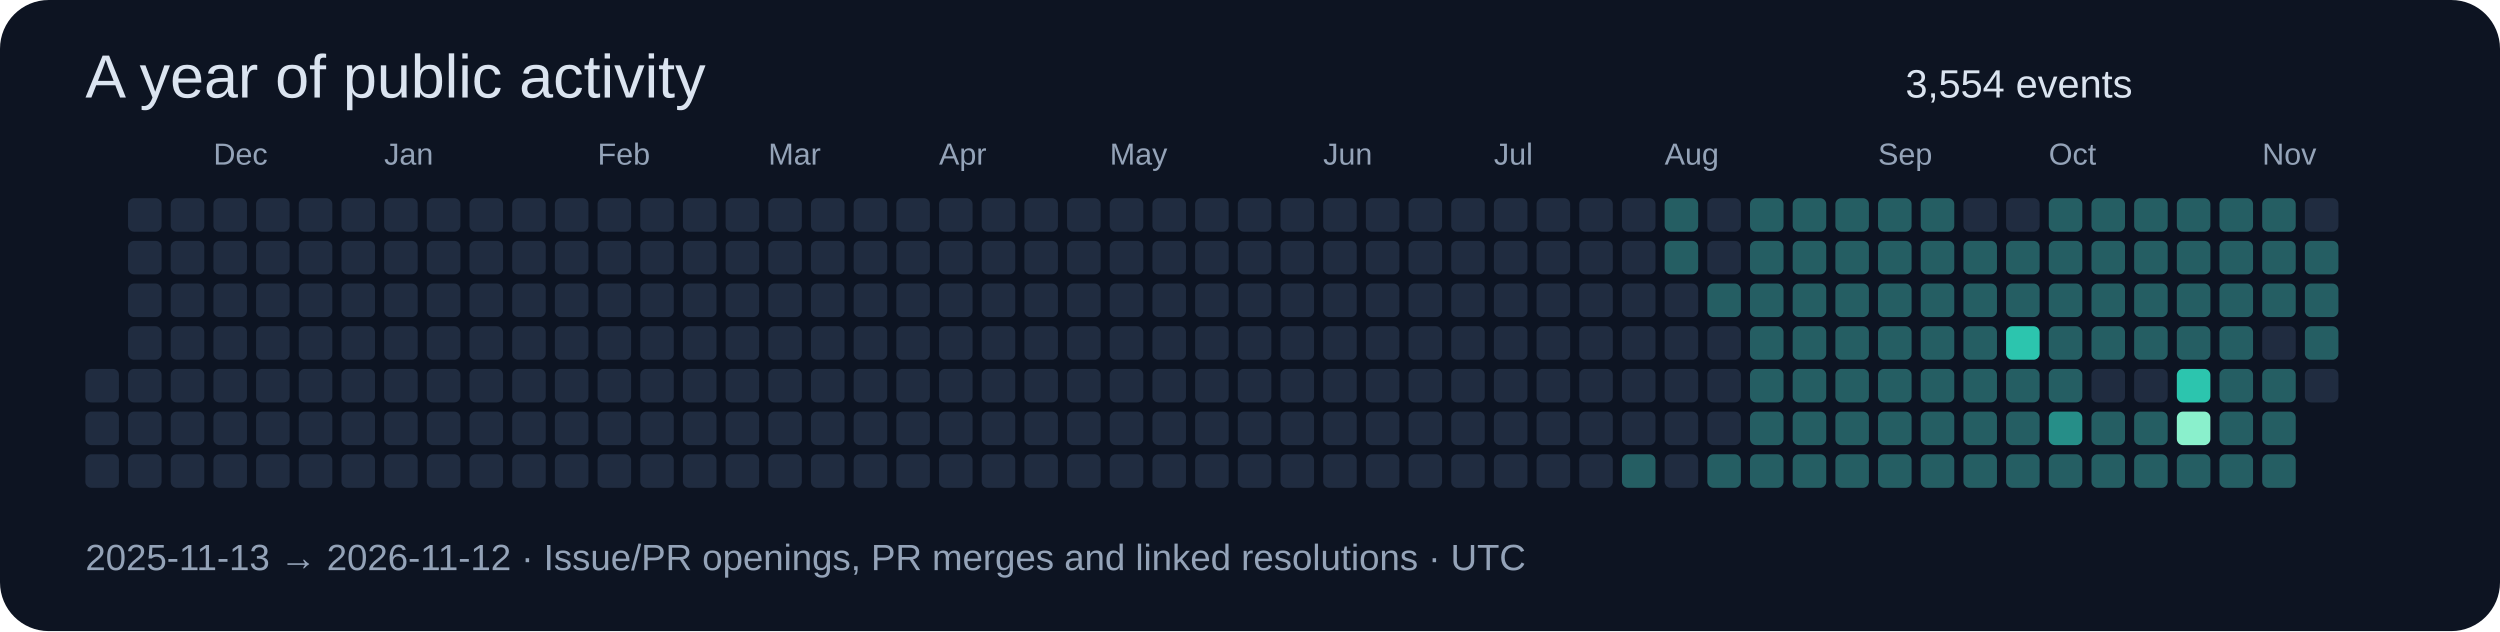
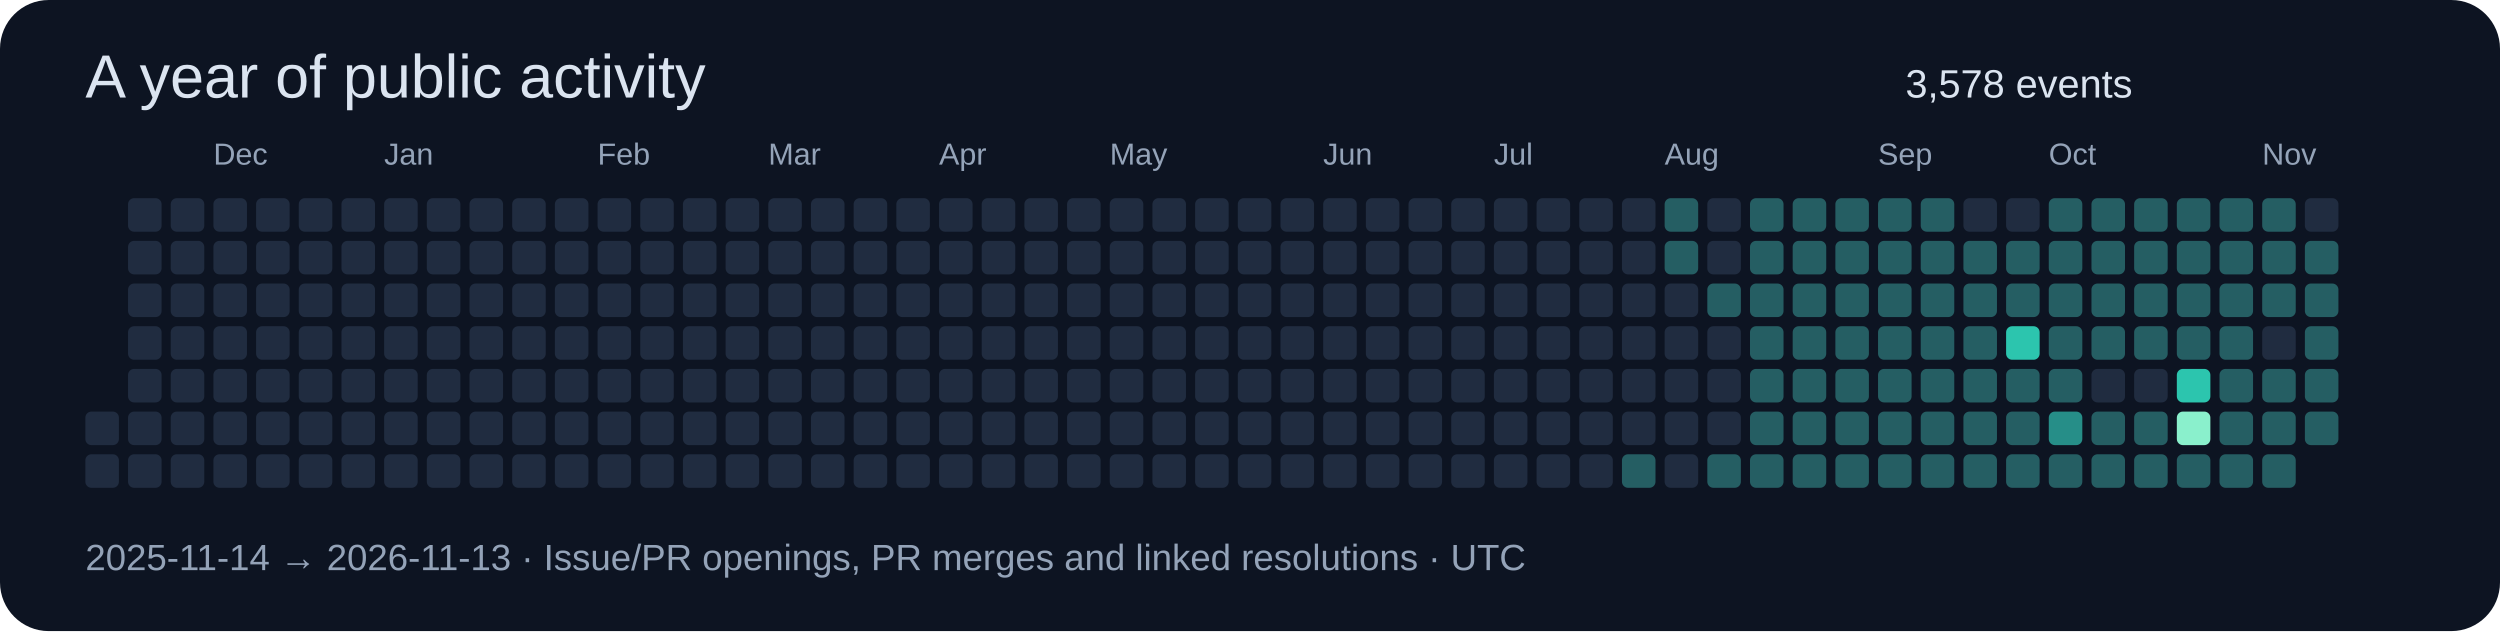
<svg xmlns="http://www.w3.org/2000/svg" width="820" height="207" viewBox="0 0 820 207" role="img">
  <rect width="820" height="207" rx="16" fill="#0d1422" />
  <g font-family="Segoe UI,Arial,sans-serif">
    <text x="28" y="32" font-size="20" fill="#dbe4f0">A year of public activity</text>
-     <text x="625" y="32" font-size="13" fill="#dbe4f0">3,554 events</text>
-     <rect x="28" y="121" width="11" height="11" rx="2" fill="#202c40" />
+     <text x="625" y="32" font-size="13" fill="#dbe4f0">3,578 events</text>
    <rect x="28" y="135" width="11" height="11" rx="2" fill="#202c40" />
    <rect x="28" y="149" width="11" height="11" rx="2" fill="#202c40" />
    <rect x="42" y="65" width="11" height="11" rx="2" fill="#202c40" />
    <rect x="42" y="79" width="11" height="11" rx="2" fill="#202c40" />
    <rect x="42" y="93" width="11" height="11" rx="2" fill="#202c40" />
    <rect x="42" y="107" width="11" height="11" rx="2" fill="#202c40" />
    <rect x="42" y="121" width="11" height="11" rx="2" fill="#202c40" />
    <rect x="42" y="135" width="11" height="11" rx="2" fill="#202c40" />
    <rect x="42" y="149" width="11" height="11" rx="2" fill="#202c40" />
    <rect x="56" y="65" width="11" height="11" rx="2" fill="#202c40" />
    <rect x="56" y="79" width="11" height="11" rx="2" fill="#202c40" />
    <rect x="56" y="93" width="11" height="11" rx="2" fill="#202c40" />
    <rect x="56" y="107" width="11" height="11" rx="2" fill="#202c40" />
    <rect x="56" y="121" width="11" height="11" rx="2" fill="#202c40" />
    <rect x="56" y="135" width="11" height="11" rx="2" fill="#202c40" />
    <rect x="56" y="149" width="11" height="11" rx="2" fill="#202c40" />
    <rect x="70" y="65" width="11" height="11" rx="2" fill="#202c40" />
    <text x="70" y="54" font-size="10" fill="#94a3b8">Dec</text>
    <rect x="70" y="79" width="11" height="11" rx="2" fill="#202c40" />
    <rect x="70" y="93" width="11" height="11" rx="2" fill="#202c40" />
    <rect x="70" y="107" width="11" height="11" rx="2" fill="#202c40" />
    <rect x="70" y="121" width="11" height="11" rx="2" fill="#202c40" />
    <rect x="70" y="135" width="11" height="11" rx="2" fill="#202c40" />
    <rect x="70" y="149" width="11" height="11" rx="2" fill="#202c40" />
    <rect x="84" y="65" width="11" height="11" rx="2" fill="#202c40" />
    <rect x="84" y="79" width="11" height="11" rx="2" fill="#202c40" />
    <rect x="84" y="93" width="11" height="11" rx="2" fill="#202c40" />
    <rect x="84" y="107" width="11" height="11" rx="2" fill="#202c40" />
    <rect x="84" y="121" width="11" height="11" rx="2" fill="#202c40" />
    <rect x="84" y="135" width="11" height="11" rx="2" fill="#202c40" />
    <rect x="84" y="149" width="11" height="11" rx="2" fill="#202c40" />
    <rect x="98" y="65" width="11" height="11" rx="2" fill="#202c40" />
    <rect x="98" y="79" width="11" height="11" rx="2" fill="#202c40" />
    <rect x="98" y="93" width="11" height="11" rx="2" fill="#202c40" />
    <rect x="98" y="107" width="11" height="11" rx="2" fill="#202c40" />
    <rect x="98" y="121" width="11" height="11" rx="2" fill="#202c40" />
    <rect x="98" y="135" width="11" height="11" rx="2" fill="#202c40" />
    <rect x="98" y="149" width="11" height="11" rx="2" fill="#202c40" />
    <rect x="112" y="65" width="11" height="11" rx="2" fill="#202c40" />
    <rect x="112" y="79" width="11" height="11" rx="2" fill="#202c40" />
    <rect x="112" y="93" width="11" height="11" rx="2" fill="#202c40" />
    <rect x="112" y="107" width="11" height="11" rx="2" fill="#202c40" />
    <rect x="112" y="121" width="11" height="11" rx="2" fill="#202c40" />
    <rect x="112" y="135" width="11" height="11" rx="2" fill="#202c40" />
    <rect x="112" y="149" width="11" height="11" rx="2" fill="#202c40" />
    <rect x="126" y="65" width="11" height="11" rx="2" fill="#202c40" />
    <rect x="126" y="79" width="11" height="11" rx="2" fill="#202c40" />
    <rect x="126" y="93" width="11" height="11" rx="2" fill="#202c40" />
    <rect x="126" y="107" width="11" height="11" rx="2" fill="#202c40" />
    <text x="126" y="54" font-size="10" fill="#94a3b8">Jan</text>
    <rect x="126" y="121" width="11" height="11" rx="2" fill="#202c40" />
    <rect x="126" y="135" width="11" height="11" rx="2" fill="#202c40" />
    <rect x="126" y="149" width="11" height="11" rx="2" fill="#202c40" />
    <rect x="140" y="65" width="11" height="11" rx="2" fill="#202c40" />
    <rect x="140" y="79" width="11" height="11" rx="2" fill="#202c40" />
    <rect x="140" y="93" width="11" height="11" rx="2" fill="#202c40" />
    <rect x="140" y="107" width="11" height="11" rx="2" fill="#202c40" />
    <rect x="140" y="121" width="11" height="11" rx="2" fill="#202c40" />
    <rect x="140" y="135" width="11" height="11" rx="2" fill="#202c40" />
    <rect x="140" y="149" width="11" height="11" rx="2" fill="#202c40" />
    <rect x="154" y="65" width="11" height="11" rx="2" fill="#202c40" />
    <rect x="154" y="79" width="11" height="11" rx="2" fill="#202c40" />
    <rect x="154" y="93" width="11" height="11" rx="2" fill="#202c40" />
    <rect x="154" y="107" width="11" height="11" rx="2" fill="#202c40" />
    <rect x="154" y="121" width="11" height="11" rx="2" fill="#202c40" />
    <rect x="154" y="135" width="11" height="11" rx="2" fill="#202c40" />
    <rect x="154" y="149" width="11" height="11" rx="2" fill="#202c40" />
    <rect x="168" y="65" width="11" height="11" rx="2" fill="#202c40" />
    <rect x="168" y="79" width="11" height="11" rx="2" fill="#202c40" />
    <rect x="168" y="93" width="11" height="11" rx="2" fill="#202c40" />
    <rect x="168" y="107" width="11" height="11" rx="2" fill="#202c40" />
    <rect x="168" y="121" width="11" height="11" rx="2" fill="#202c40" />
    <rect x="168" y="135" width="11" height="11" rx="2" fill="#202c40" />
    <rect x="168" y="149" width="11" height="11" rx="2" fill="#202c40" />
    <rect x="182" y="65" width="11" height="11" rx="2" fill="#202c40" />
    <rect x="182" y="79" width="11" height="11" rx="2" fill="#202c40" />
    <rect x="182" y="93" width="11" height="11" rx="2" fill="#202c40" />
    <rect x="182" y="107" width="11" height="11" rx="2" fill="#202c40" />
    <rect x="182" y="121" width="11" height="11" rx="2" fill="#202c40" />
    <rect x="182" y="135" width="11" height="11" rx="2" fill="#202c40" />
    <rect x="182" y="149" width="11" height="11" rx="2" fill="#202c40" />
    <text x="196" y="54" font-size="10" fill="#94a3b8">Feb</text>
    <rect x="196" y="65" width="11" height="11" rx="2" fill="#202c40" />
    <rect x="196" y="79" width="11" height="11" rx="2" fill="#202c40" />
    <rect x="196" y="93" width="11" height="11" rx="2" fill="#202c40" />
    <rect x="196" y="107" width="11" height="11" rx="2" fill="#202c40" />
    <rect x="196" y="121" width="11" height="11" rx="2" fill="#202c40" />
    <rect x="196" y="135" width="11" height="11" rx="2" fill="#202c40" />
    <rect x="196" y="149" width="11" height="11" rx="2" fill="#202c40" />
    <rect x="210" y="65" width="11" height="11" rx="2" fill="#202c40" />
    <rect x="210" y="79" width="11" height="11" rx="2" fill="#202c40" />
    <rect x="210" y="93" width="11" height="11" rx="2" fill="#202c40" />
    <rect x="210" y="107" width="11" height="11" rx="2" fill="#202c40" />
    <rect x="210" y="121" width="11" height="11" rx="2" fill="#202c40" />
    <rect x="210" y="135" width="11" height="11" rx="2" fill="#202c40" />
    <rect x="210" y="149" width="11" height="11" rx="2" fill="#202c40" />
    <rect x="224" y="65" width="11" height="11" rx="2" fill="#202c40" />
    <rect x="224" y="79" width="11" height="11" rx="2" fill="#202c40" />
    <rect x="224" y="93" width="11" height="11" rx="2" fill="#202c40" />
    <rect x="224" y="107" width="11" height="11" rx="2" fill="#202c40" />
    <rect x="224" y="121" width="11" height="11" rx="2" fill="#202c40" />
    <rect x="224" y="135" width="11" height="11" rx="2" fill="#202c40" />
    <rect x="224" y="149" width="11" height="11" rx="2" fill="#202c40" />
    <rect x="238" y="65" width="11" height="11" rx="2" fill="#202c40" />
    <rect x="238" y="79" width="11" height="11" rx="2" fill="#202c40" />
    <rect x="238" y="93" width="11" height="11" rx="2" fill="#202c40" />
    <rect x="238" y="107" width="11" height="11" rx="2" fill="#202c40" />
    <rect x="238" y="121" width="11" height="11" rx="2" fill="#202c40" />
    <rect x="238" y="135" width="11" height="11" rx="2" fill="#202c40" />
    <rect x="238" y="149" width="11" height="11" rx="2" fill="#202c40" />
    <text x="252" y="54" font-size="10" fill="#94a3b8">Mar</text>
    <rect x="252" y="65" width="11" height="11" rx="2" fill="#202c40" />
    <rect x="252" y="79" width="11" height="11" rx="2" fill="#202c40" />
    <rect x="252" y="93" width="11" height="11" rx="2" fill="#202c40" />
    <rect x="252" y="107" width="11" height="11" rx="2" fill="#202c40" />
    <rect x="252" y="121" width="11" height="11" rx="2" fill="#202c40" />
    <rect x="252" y="135" width="11" height="11" rx="2" fill="#202c40" />
    <rect x="252" y="149" width="11" height="11" rx="2" fill="#202c40" />
    <rect x="266" y="65" width="11" height="11" rx="2" fill="#202c40" />
    <rect x="266" y="79" width="11" height="11" rx="2" fill="#202c40" />
    <rect x="266" y="93" width="11" height="11" rx="2" fill="#202c40" />
    <rect x="266" y="107" width="11" height="11" rx="2" fill="#202c40" />
    <rect x="266" y="121" width="11" height="11" rx="2" fill="#202c40" />
    <rect x="266" y="135" width="11" height="11" rx="2" fill="#202c40" />
    <rect x="266" y="149" width="11" height="11" rx="2" fill="#202c40" />
    <rect x="280" y="65" width="11" height="11" rx="2" fill="#202c40" />
    <rect x="280" y="79" width="11" height="11" rx="2" fill="#202c40" />
    <rect x="280" y="93" width="11" height="11" rx="2" fill="#202c40" />
    <rect x="280" y="107" width="11" height="11" rx="2" fill="#202c40" />
    <rect x="280" y="121" width="11" height="11" rx="2" fill="#202c40" />
    <rect x="280" y="135" width="11" height="11" rx="2" fill="#202c40" />
    <rect x="280" y="149" width="11" height="11" rx="2" fill="#202c40" />
    <rect x="294" y="65" width="11" height="11" rx="2" fill="#202c40" />
    <rect x="294" y="79" width="11" height="11" rx="2" fill="#202c40" />
    <rect x="294" y="93" width="11" height="11" rx="2" fill="#202c40" />
    <rect x="294" y="107" width="11" height="11" rx="2" fill="#202c40" />
    <rect x="294" y="121" width="11" height="11" rx="2" fill="#202c40" />
    <rect x="294" y="135" width="11" height="11" rx="2" fill="#202c40" />
    <rect x="294" y="149" width="11" height="11" rx="2" fill="#202c40" />
    <rect x="308" y="65" width="11" height="11" rx="2" fill="#202c40" />
    <rect x="308" y="79" width="11" height="11" rx="2" fill="#202c40" />
    <rect x="308" y="93" width="11" height="11" rx="2" fill="#202c40" />
    <text x="308" y="54" font-size="10" fill="#94a3b8">Apr</text>
    <rect x="308" y="107" width="11" height="11" rx="2" fill="#202c40" />
    <rect x="308" y="121" width="11" height="11" rx="2" fill="#202c40" />
    <rect x="308" y="135" width="11" height="11" rx="2" fill="#202c40" />
    <rect x="308" y="149" width="11" height="11" rx="2" fill="#202c40" />
    <rect x="322" y="65" width="11" height="11" rx="2" fill="#202c40" />
    <rect x="322" y="79" width="11" height="11" rx="2" fill="#202c40" />
    <rect x="322" y="93" width="11" height="11" rx="2" fill="#202c40" />
    <rect x="322" y="107" width="11" height="11" rx="2" fill="#202c40" />
    <rect x="322" y="121" width="11" height="11" rx="2" fill="#202c40" />
    <rect x="322" y="135" width="11" height="11" rx="2" fill="#202c40" />
    <rect x="322" y="149" width="11" height="11" rx="2" fill="#202c40" />
    <rect x="336" y="65" width="11" height="11" rx="2" fill="#202c40" />
    <rect x="336" y="79" width="11" height="11" rx="2" fill="#202c40" />
    <rect x="336" y="93" width="11" height="11" rx="2" fill="#202c40" />
    <rect x="336" y="107" width="11" height="11" rx="2" fill="#202c40" />
    <rect x="336" y="121" width="11" height="11" rx="2" fill="#202c40" />
    <rect x="336" y="135" width="11" height="11" rx="2" fill="#202c40" />
    <rect x="336" y="149" width="11" height="11" rx="2" fill="#202c40" />
    <rect x="350" y="65" width="11" height="11" rx="2" fill="#202c40" />
    <rect x="350" y="79" width="11" height="11" rx="2" fill="#202c40" />
    <rect x="350" y="93" width="11" height="11" rx="2" fill="#202c40" />
    <rect x="350" y="107" width="11" height="11" rx="2" fill="#202c40" />
    <rect x="350" y="121" width="11" height="11" rx="2" fill="#202c40" />
    <rect x="350" y="135" width="11" height="11" rx="2" fill="#202c40" />
    <rect x="350" y="149" width="11" height="11" rx="2" fill="#202c40" />
    <rect x="364" y="65" width="11" height="11" rx="2" fill="#202c40" />
    <rect x="364" y="79" width="11" height="11" rx="2" fill="#202c40" />
    <rect x="364" y="93" width="11" height="11" rx="2" fill="#202c40" />
    <rect x="364" y="107" width="11" height="11" rx="2" fill="#202c40" />
    <rect x="364" y="121" width="11" height="11" rx="2" fill="#202c40" />
    <text x="364" y="54" font-size="10" fill="#94a3b8">May</text>
    <rect x="364" y="135" width="11" height="11" rx="2" fill="#202c40" />
    <rect x="364" y="149" width="11" height="11" rx="2" fill="#202c40" />
    <rect x="378" y="65" width="11" height="11" rx="2" fill="#202c40" />
    <rect x="378" y="79" width="11" height="11" rx="2" fill="#202c40" />
    <rect x="378" y="93" width="11" height="11" rx="2" fill="#202c40" />
    <rect x="378" y="107" width="11" height="11" rx="2" fill="#202c40" />
    <rect x="378" y="121" width="11" height="11" rx="2" fill="#202c40" />
    <rect x="378" y="135" width="11" height="11" rx="2" fill="#202c40" />
    <rect x="378" y="149" width="11" height="11" rx="2" fill="#202c40" />
    <rect x="392" y="65" width="11" height="11" rx="2" fill="#202c40" />
    <rect x="392" y="79" width="11" height="11" rx="2" fill="#202c40" />
    <rect x="392" y="93" width="11" height="11" rx="2" fill="#202c40" />
    <rect x="392" y="107" width="11" height="11" rx="2" fill="#202c40" />
    <rect x="392" y="121" width="11" height="11" rx="2" fill="#202c40" />
    <rect x="392" y="135" width="11" height="11" rx="2" fill="#202c40" />
    <rect x="392" y="149" width="11" height="11" rx="2" fill="#202c40" />
    <rect x="406" y="65" width="11" height="11" rx="2" fill="#202c40" />
    <rect x="406" y="79" width="11" height="11" rx="2" fill="#202c40" />
    <rect x="406" y="93" width="11" height="11" rx="2" fill="#202c40" />
    <rect x="406" y="107" width="11" height="11" rx="2" fill="#202c40" />
    <rect x="406" y="121" width="11" height="11" rx="2" fill="#202c40" />
    <rect x="406" y="135" width="11" height="11" rx="2" fill="#202c40" />
    <rect x="406" y="149" width="11" height="11" rx="2" fill="#202c40" />
    <rect x="420" y="65" width="11" height="11" rx="2" fill="#202c40" />
    <rect x="420" y="79" width="11" height="11" rx="2" fill="#202c40" />
    <rect x="420" y="93" width="11" height="11" rx="2" fill="#202c40" />
    <rect x="420" y="107" width="11" height="11" rx="2" fill="#202c40" />
    <rect x="420" y="121" width="11" height="11" rx="2" fill="#202c40" />
    <rect x="420" y="135" width="11" height="11" rx="2" fill="#202c40" />
    <rect x="420" y="149" width="11" height="11" rx="2" fill="#202c40" />
    <rect x="434" y="65" width="11" height="11" rx="2" fill="#202c40" />
    <text x="434" y="54" font-size="10" fill="#94a3b8">Jun</text>
    <rect x="434" y="79" width="11" height="11" rx="2" fill="#202c40" />
    <rect x="434" y="93" width="11" height="11" rx="2" fill="#202c40" />
    <rect x="434" y="107" width="11" height="11" rx="2" fill="#202c40" />
    <rect x="434" y="121" width="11" height="11" rx="2" fill="#202c40" />
    <rect x="434" y="135" width="11" height="11" rx="2" fill="#202c40" />
    <rect x="434" y="149" width="11" height="11" rx="2" fill="#202c40" />
    <rect x="448" y="65" width="11" height="11" rx="2" fill="#202c40" />
    <rect x="448" y="79" width="11" height="11" rx="2" fill="#202c40" />
    <rect x="448" y="93" width="11" height="11" rx="2" fill="#202c40" />
    <rect x="448" y="107" width="11" height="11" rx="2" fill="#202c40" />
    <rect x="448" y="121" width="11" height="11" rx="2" fill="#202c40" />
    <rect x="448" y="135" width="11" height="11" rx="2" fill="#202c40" />
    <rect x="448" y="149" width="11" height="11" rx="2" fill="#202c40" />
    <rect x="462" y="65" width="11" height="11" rx="2" fill="#202c40" />
    <rect x="462" y="79" width="11" height="11" rx="2" fill="#202c40" />
    <rect x="462" y="93" width="11" height="11" rx="2" fill="#202c40" />
    <rect x="462" y="107" width="11" height="11" rx="2" fill="#202c40" />
    <rect x="462" y="121" width="11" height="11" rx="2" fill="#202c40" />
    <rect x="462" y="135" width="11" height="11" rx="2" fill="#202c40" />
    <rect x="462" y="149" width="11" height="11" rx="2" fill="#202c40" />
    <rect x="476" y="65" width="11" height="11" rx="2" fill="#202c40" />
    <rect x="476" y="79" width="11" height="11" rx="2" fill="#202c40" />
    <rect x="476" y="93" width="11" height="11" rx="2" fill="#202c40" />
    <rect x="476" y="107" width="11" height="11" rx="2" fill="#202c40" />
    <rect x="476" y="121" width="11" height="11" rx="2" fill="#202c40" />
    <rect x="476" y="135" width="11" height="11" rx="2" fill="#202c40" />
    <rect x="476" y="149" width="11" height="11" rx="2" fill="#202c40" />
    <rect x="490" y="65" width="11" height="11" rx="2" fill="#202c40" />
    <rect x="490" y="79" width="11" height="11" rx="2" fill="#202c40" />
    <rect x="490" y="93" width="11" height="11" rx="2" fill="#202c40" />
    <text x="490" y="54" font-size="10" fill="#94a3b8">Jul</text>
    <rect x="490" y="107" width="11" height="11" rx="2" fill="#202c40" />
    <rect x="490" y="121" width="11" height="11" rx="2" fill="#202c40" />
    <rect x="490" y="135" width="11" height="11" rx="2" fill="#202c40" />
    <rect x="490" y="149" width="11" height="11" rx="2" fill="#202c40" />
    <rect x="504" y="65" width="11" height="11" rx="2" fill="#202c40" />
    <rect x="504" y="79" width="11" height="11" rx="2" fill="#202c40" />
    <rect x="504" y="93" width="11" height="11" rx="2" fill="#202c40" />
    <rect x="504" y="107" width="11" height="11" rx="2" fill="#202c40" />
    <rect x="504" y="121" width="11" height="11" rx="2" fill="#202c40" />
    <rect x="504" y="135" width="11" height="11" rx="2" fill="#202c40" />
    <rect x="504" y="149" width="11" height="11" rx="2" fill="#202c40" />
    <rect x="518" y="65" width="11" height="11" rx="2" fill="#202c40" />
    <rect x="518" y="79" width="11" height="11" rx="2" fill="#202c40" />
    <rect x="518" y="93" width="11" height="11" rx="2" fill="#202c40" />
    <rect x="518" y="107" width="11" height="11" rx="2" fill="#202c40" />
    <rect x="518" y="121" width="11" height="11" rx="2" fill="#202c40" />
    <rect x="518" y="135" width="11" height="11" rx="2" fill="#202c40" />
    <rect x="518" y="149" width="11" height="11" rx="2" fill="#202c40" />
    <rect x="532" y="65" width="11" height="11" rx="2" fill="#202c40" />
    <rect x="532" y="79" width="11" height="11" rx="2" fill="#202c40" />
    <rect x="532" y="93" width="11" height="11" rx="2" fill="#202c40" />
    <rect x="532" y="107" width="11" height="11" rx="2" fill="#202c40" />
    <rect x="532" y="121" width="11" height="11" rx="2" fill="#202c40" />
    <rect x="532" y="135" width="11" height="11" rx="2" fill="#202c40" />
    <rect x="532" y="149" width="11" height="11" rx="2" fill="#255e63" />
    <rect x="546" y="65" width="11" height="11" rx="2" fill="#255e63" />
    <rect x="546" y="79" width="11" height="11" rx="2" fill="#255e63" />
    <rect x="546" y="93" width="11" height="11" rx="2" fill="#202c40" />
    <rect x="546" y="107" width="11" height="11" rx="2" fill="#202c40" />
    <rect x="546" y="121" width="11" height="11" rx="2" fill="#202c40" />
    <rect x="546" y="135" width="11" height="11" rx="2" fill="#202c40" />
    <text x="546" y="54" font-size="10" fill="#94a3b8">Aug</text>
    <rect x="546" y="149" width="11" height="11" rx="2" fill="#202c40" />
    <rect x="560" y="65" width="11" height="11" rx="2" fill="#202c40" />
    <rect x="560" y="79" width="11" height="11" rx="2" fill="#202c40" />
    <rect x="560" y="93" width="11" height="11" rx="2" fill="#255e63" />
    <rect x="560" y="107" width="11" height="11" rx="2" fill="#202c40" />
    <rect x="560" y="121" width="11" height="11" rx="2" fill="#202c40" />
    <rect x="560" y="135" width="11" height="11" rx="2" fill="#202c40" />
    <rect x="560" y="149" width="11" height="11" rx="2" fill="#255e63" />
    <rect x="574" y="65" width="11" height="11" rx="2" fill="#255e63" />
    <rect x="574" y="79" width="11" height="11" rx="2" fill="#255e63" />
    <rect x="574" y="93" width="11" height="11" rx="2" fill="#255e63" />
    <rect x="574" y="107" width="11" height="11" rx="2" fill="#255e63" />
    <rect x="574" y="121" width="11" height="11" rx="2" fill="#255e63" />
    <rect x="574" y="135" width="11" height="11" rx="2" fill="#255e63" />
    <rect x="574" y="149" width="11" height="11" rx="2" fill="#255e63" />
    <rect x="588" y="65" width="11" height="11" rx="2" fill="#255e63" />
    <rect x="588" y="79" width="11" height="11" rx="2" fill="#255e63" />
    <rect x="588" y="93" width="11" height="11" rx="2" fill="#255e63" />
    <rect x="588" y="107" width="11" height="11" rx="2" fill="#255e63" />
    <rect x="588" y="121" width="11" height="11" rx="2" fill="#255e63" />
    <rect x="588" y="135" width="11" height="11" rx="2" fill="#255e63" />
    <rect x="588" y="149" width="11" height="11" rx="2" fill="#255e63" />
    <rect x="602" y="65" width="11" height="11" rx="2" fill="#255e63" />
    <rect x="602" y="79" width="11" height="11" rx="2" fill="#255e63" />
    <rect x="602" y="93" width="11" height="11" rx="2" fill="#255e63" />
    <rect x="602" y="107" width="11" height="11" rx="2" fill="#255e63" />
    <rect x="602" y="121" width="11" height="11" rx="2" fill="#255e63" />
    <rect x="602" y="135" width="11" height="11" rx="2" fill="#255e63" />
    <rect x="602" y="149" width="11" height="11" rx="2" fill="#255e63" />
    <rect x="616" y="65" width="11" height="11" rx="2" fill="#255e63" />
    <rect x="616" y="79" width="11" height="11" rx="2" fill="#255e63" />
    <text x="616" y="54" font-size="10" fill="#94a3b8">Sep</text>
    <rect x="616" y="93" width="11" height="11" rx="2" fill="#255e63" />
    <rect x="616" y="107" width="11" height="11" rx="2" fill="#255e63" />
    <rect x="616" y="121" width="11" height="11" rx="2" fill="#255e63" />
    <rect x="616" y="135" width="11" height="11" rx="2" fill="#255e63" />
    <rect x="616" y="149" width="11" height="11" rx="2" fill="#255e63" />
    <rect x="630" y="65" width="11" height="11" rx="2" fill="#255e63" />
    <rect x="630" y="79" width="11" height="11" rx="2" fill="#255e63" />
    <rect x="630" y="93" width="11" height="11" rx="2" fill="#255e63" />
    <rect x="630" y="107" width="11" height="11" rx="2" fill="#255e63" />
    <rect x="630" y="121" width="11" height="11" rx="2" fill="#255e63" />
    <rect x="630" y="135" width="11" height="11" rx="2" fill="#255e63" />
    <rect x="630" y="149" width="11" height="11" rx="2" fill="#255e63" />
    <rect x="644" y="65" width="11" height="11" rx="2" fill="#202c40" />
    <rect x="644" y="79" width="11" height="11" rx="2" fill="#255e63" />
    <rect x="644" y="93" width="11" height="11" rx="2" fill="#255e63" />
    <rect x="644" y="107" width="11" height="11" rx="2" fill="#255e63" />
    <rect x="644" y="121" width="11" height="11" rx="2" fill="#255e63" />
    <rect x="644" y="135" width="11" height="11" rx="2" fill="#255e63" />
    <rect x="644" y="149" width="11" height="11" rx="2" fill="#255e63" />
    <rect x="658" y="65" width="11" height="11" rx="2" fill="#202c40" />
    <rect x="658" y="79" width="11" height="11" rx="2" fill="#255e63" />
    <rect x="658" y="93" width="11" height="11" rx="2" fill="#255e63" />
    <rect x="658" y="107" width="11" height="11" rx="2" fill="#2cc5ae" />
    <rect x="658" y="121" width="11" height="11" rx="2" fill="#255e63" />
    <rect x="658" y="135" width="11" height="11" rx="2" fill="#255e63" />
    <rect x="658" y="149" width="11" height="11" rx="2" fill="#255e63" />
    <rect x="672" y="65" width="11" height="11" rx="2" fill="#255e63" />
    <rect x="672" y="79" width="11" height="11" rx="2" fill="#255e63" />
    <rect x="672" y="93" width="11" height="11" rx="2" fill="#255e63" />
    <rect x="672" y="107" width="11" height="11" rx="2" fill="#255e63" />
    <text x="672" y="54" font-size="10" fill="#94a3b8">Oct</text>
    <rect x="672" y="121" width="11" height="11" rx="2" fill="#255e63" />
    <rect x="672" y="135" width="11" height="11" rx="2" fill="#268e88" />
    <rect x="672" y="149" width="11" height="11" rx="2" fill="#255e63" />
    <rect x="686" y="65" width="11" height="11" rx="2" fill="#255e63" />
    <rect x="686" y="79" width="11" height="11" rx="2" fill="#255e63" />
    <rect x="686" y="93" width="11" height="11" rx="2" fill="#255e63" />
    <rect x="686" y="107" width="11" height="11" rx="2" fill="#255e63" />
    <rect x="686" y="121" width="11" height="11" rx="2" fill="#202c40" />
    <rect x="686" y="135" width="11" height="11" rx="2" fill="#255e63" />
    <rect x="686" y="149" width="11" height="11" rx="2" fill="#255e63" />
    <rect x="700" y="65" width="11" height="11" rx="2" fill="#255e63" />
    <rect x="700" y="79" width="11" height="11" rx="2" fill="#255e63" />
    <rect x="700" y="93" width="11" height="11" rx="2" fill="#255e63" />
    <rect x="700" y="107" width="11" height="11" rx="2" fill="#255e63" />
    <rect x="700" y="121" width="11" height="11" rx="2" fill="#202c40" />
    <rect x="700" y="135" width="11" height="11" rx="2" fill="#255e63" />
    <rect x="700" y="149" width="11" height="11" rx="2" fill="#255e63" />
    <rect x="714" y="65" width="11" height="11" rx="2" fill="#255e63" />
    <rect x="714" y="79" width="11" height="11" rx="2" fill="#255e63" />
    <rect x="714" y="93" width="11" height="11" rx="2" fill="#255e63" />
    <rect x="714" y="107" width="11" height="11" rx="2" fill="#255e63" />
    <rect x="714" y="121" width="11" height="11" rx="2" fill="#2cc5ae" />
    <rect x="714" y="135" width="11" height="11" rx="2" fill="#8af0cc" />
    <rect x="714" y="149" width="11" height="11" rx="2" fill="#255e63" />
    <rect x="728" y="65" width="11" height="11" rx="2" fill="#255e63" />
    <rect x="728" y="79" width="11" height="11" rx="2" fill="#255e63" />
    <rect x="728" y="93" width="11" height="11" rx="2" fill="#255e63" />
    <rect x="728" y="107" width="11" height="11" rx="2" fill="#255e63" />
    <rect x="728" y="121" width="11" height="11" rx="2" fill="#255e63" />
    <rect x="728" y="135" width="11" height="11" rx="2" fill="#255e63" />
    <rect x="728" y="149" width="11" height="11" rx="2" fill="#255e63" />
    <text x="742" y="54" font-size="10" fill="#94a3b8">Nov</text>
    <rect x="742" y="65" width="11" height="11" rx="2" fill="#255e63" />
    <rect x="742" y="79" width="11" height="11" rx="2" fill="#255e63" />
    <rect x="742" y="93" width="11" height="11" rx="2" fill="#255e63" />
    <rect x="742" y="107" width="11" height="11" rx="2" fill="#202c40" />
    <rect x="742" y="121" width="11" height="11" rx="2" fill="#255e63" />
    <rect x="742" y="135" width="11" height="11" rx="2" fill="#255e63" />
    <rect x="742" y="149" width="11" height="11" rx="2" fill="#255e63" />
    <rect x="756" y="65" width="11" height="11" rx="2" fill="#202c40" />
    <rect x="756" y="79" width="11" height="11" rx="2" fill="#255e63" />
    <rect x="756" y="93" width="11" height="11" rx="2" fill="#255e63" />
    <rect x="756" y="107" width="11" height="11" rx="2" fill="#255e63" />
-     <rect x="756" y="121" width="11" height="11" rx="2" fill="#202c40" />
-     <text x="28" y="187" font-size="12" fill="#94a3b8">2025-11-13 → 2026-11-12 · Issue/PR openings, PR merges and linked resolutions · UTC</text>
+     <rect x="756" y="121" width="11" height="11" rx="2" fill="#255e63" />
+     <rect x="756" y="135" width="11" height="11" rx="2" fill="#255e63" />
+     <text x="28" y="187" font-size="12" fill="#94a3b8">2025-11-14 → 2026-11-13 · Issue/PR openings, PR merges and linked resolutions · UTC</text>
  </g>
</svg>
